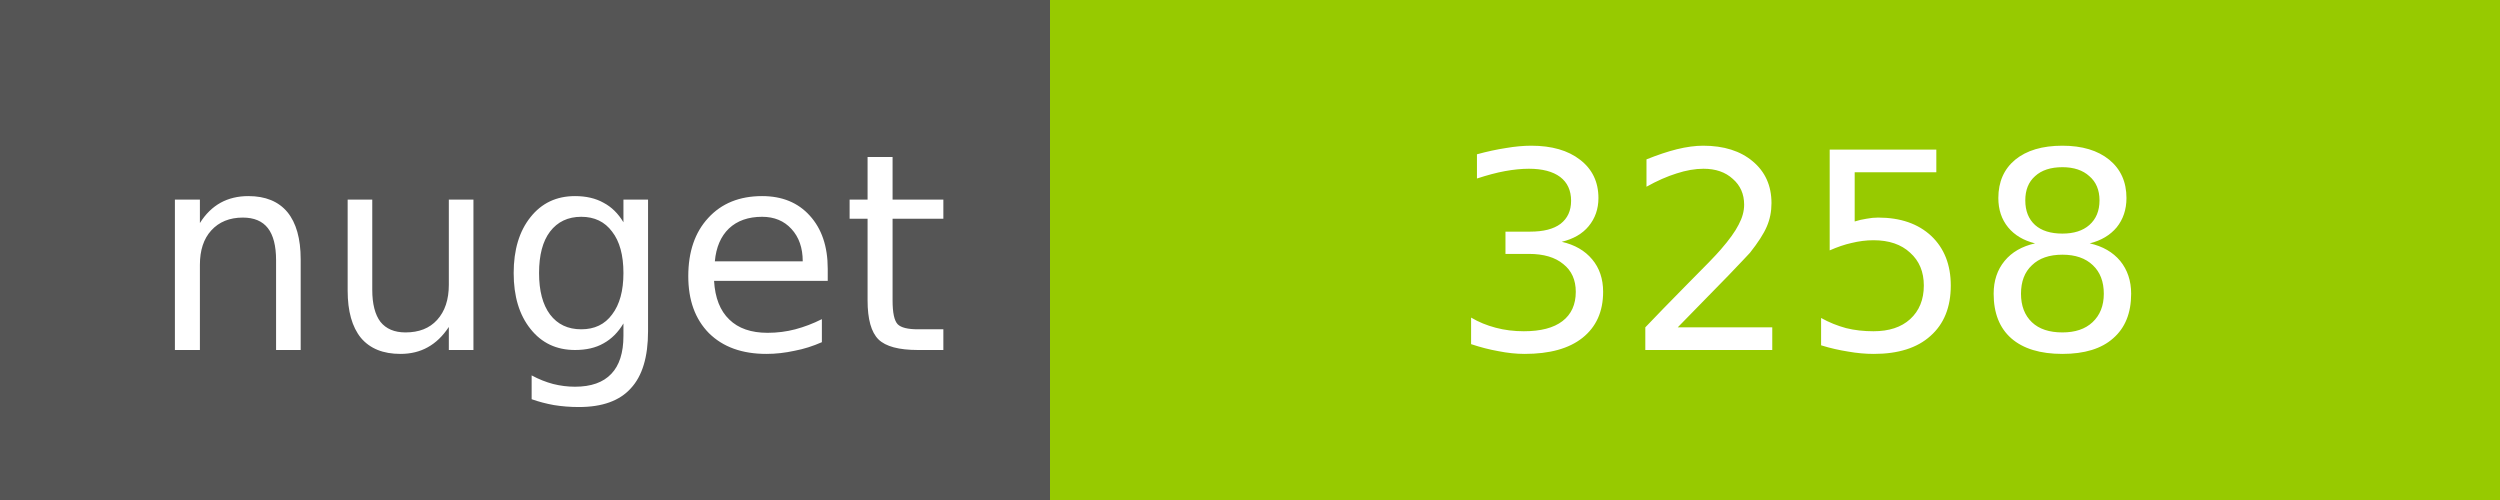
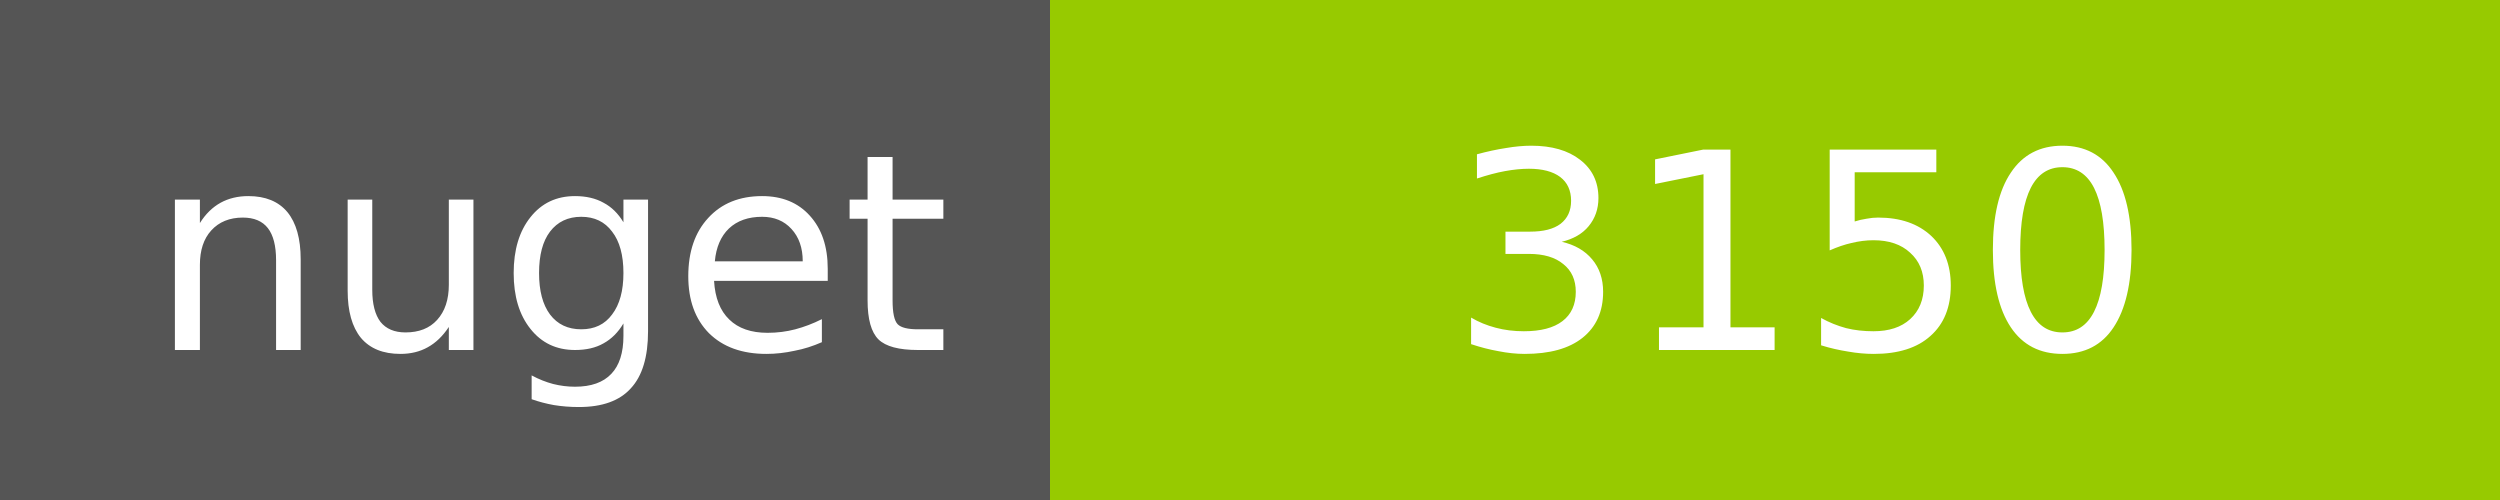
<svg xmlns="http://www.w3.org/2000/svg" width="100" height="20">
  <g shape-rendering="crispEdges">
    <path fill="#555" d="M0 0h42v20H0z" />
    <path fill="#97CA00" d="M42 0h58v20H42z" />
  </g>
  <g fill="#fff" text-anchor="middle" font-family="DejaVu Sans,Verdana,Geneva,sans-serif" font-size="11">
    <text x="22" y="14">nuget</text>
-     <text x="72" y="14">3258</text>
+     <text x="72" y="14">3150</text>
  </g>
</svg>
